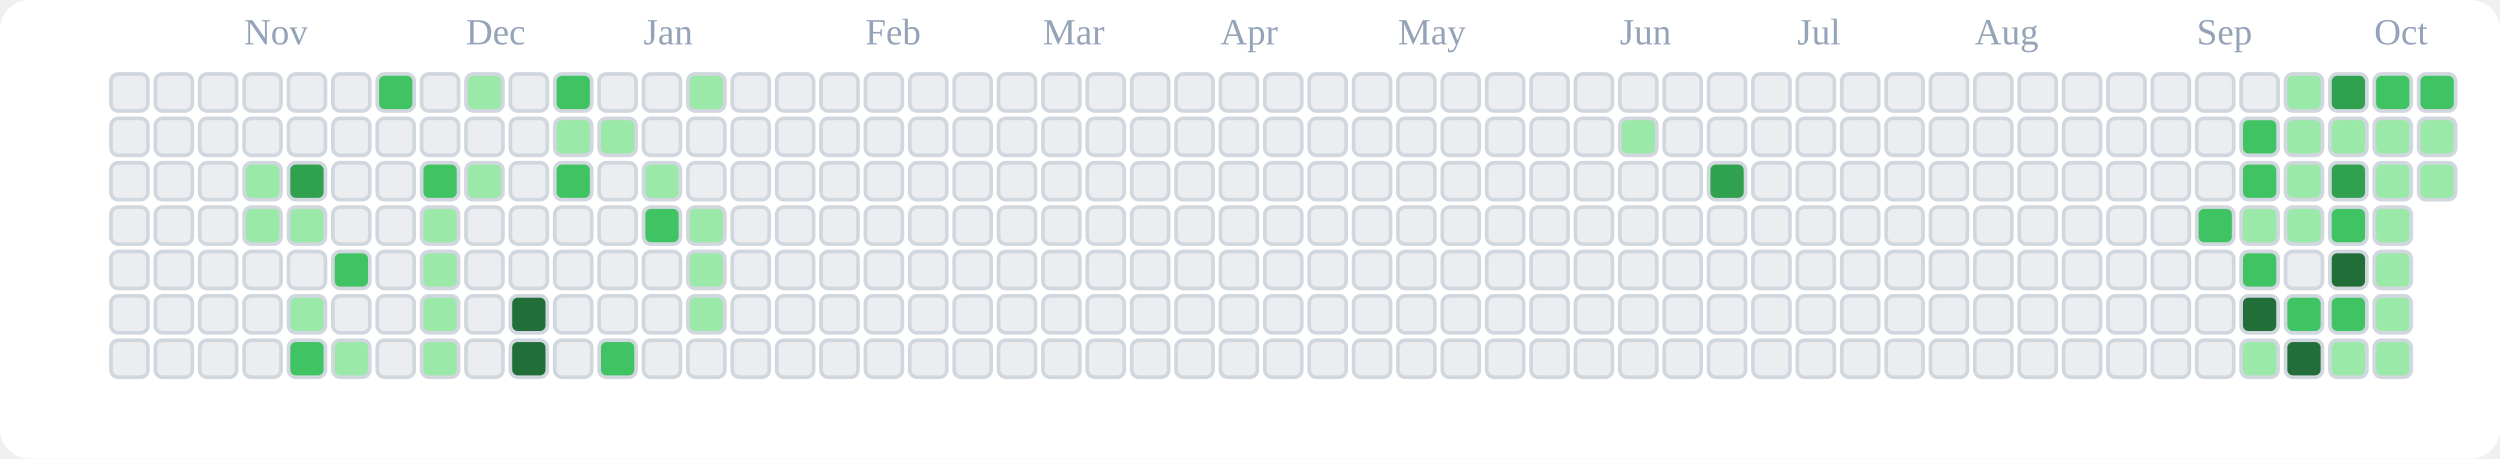
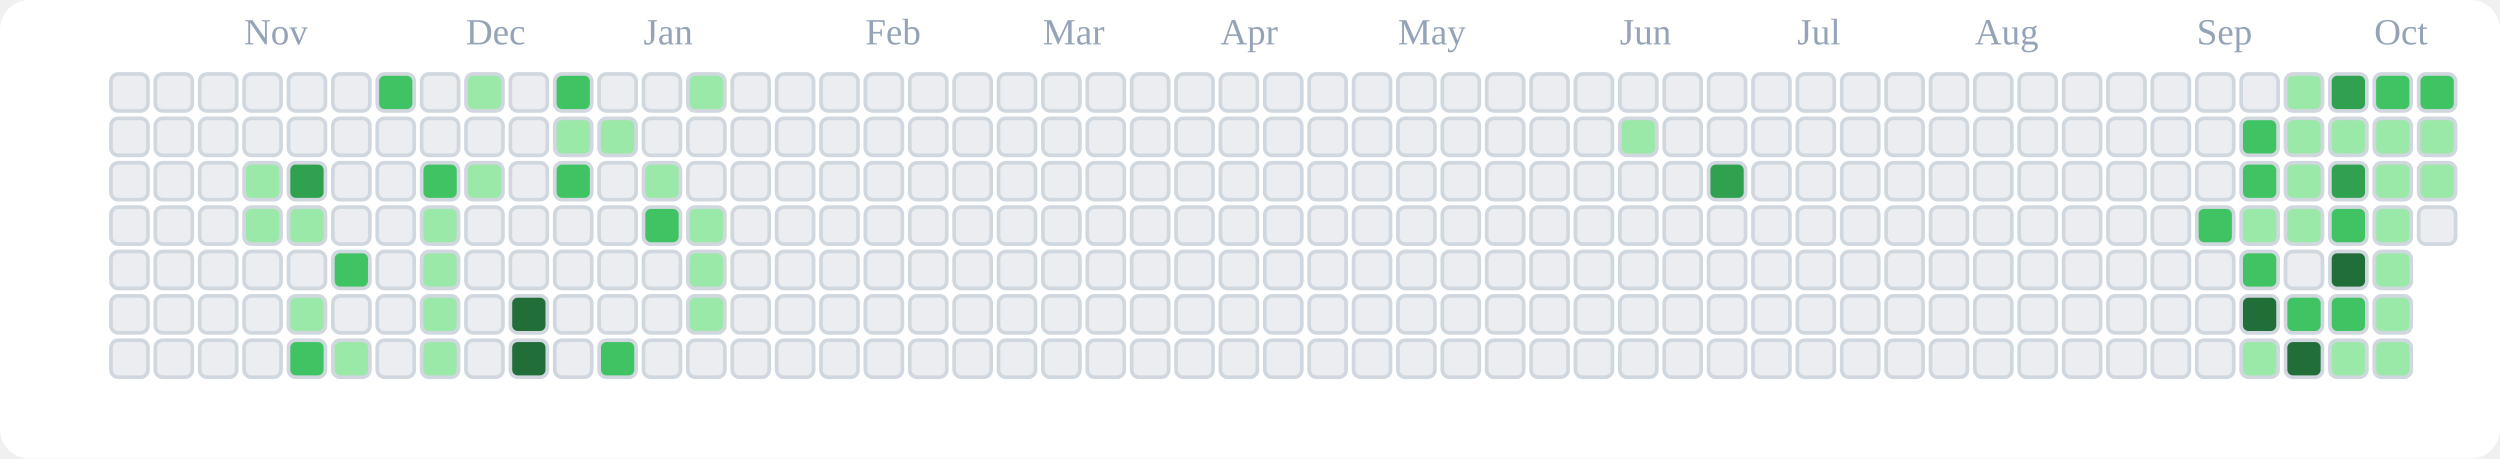
<svg xmlns="http://www.w3.org/2000/svg" viewBox="0 0 676 124" role="img" aria-label="tranhohoangvu Contributions (Light)">
  <rect x="0" y="0" width="676" height="124" fill="#ffffff" rx="8" ry="8" />
  <text x="66" y="12" font-size="10" fill="#94a3b8">Nov</text>
  <text x="126" y="12" font-size="10" fill="#94a3b8">Dec</text>
  <text x="174" y="12" font-size="10" fill="#94a3b8">Jan</text>
  <text x="234" y="12" font-size="10" fill="#94a3b8">Feb</text>
  <text x="282" y="12" font-size="10" fill="#94a3b8">Mar</text>
  <text x="330" y="12" font-size="10" fill="#94a3b8">Apr</text>
  <text x="378" y="12" font-size="10" fill="#94a3b8">May</text>
  <text x="438" y="12" font-size="10" fill="#94a3b8">Jun</text>
  <text x="486" y="12" font-size="10" fill="#94a3b8">Jul</text>
  <text x="534" y="12" font-size="10" fill="#94a3b8">Aug</text>
  <text x="594" y="12" font-size="10" fill="#94a3b8">Sep</text>
  <text x="642" y="12" font-size="10" fill="#94a3b8">Oct</text>
  <rect x="30" y="20" width="10" height="10" rx="2" ry="2" fill="#ebedf0" stroke="#d0d7de" stroke-width="1" />
  <rect x="30" y="32" width="10" height="10" rx="2" ry="2" fill="#ebedf0" stroke="#d0d7de" stroke-width="1" />
  <rect x="30" y="44" width="10" height="10" rx="2" ry="2" fill="#ebedf0" stroke="#d0d7de" stroke-width="1" />
  <rect x="30" y="56" width="10" height="10" rx="2" ry="2" fill="#ebedf0" stroke="#d0d7de" stroke-width="1" />
  <rect x="30" y="68" width="10" height="10" rx="2" ry="2" fill="#ebedf0" stroke="#d0d7de" stroke-width="1" />
  <rect x="30" y="80" width="10" height="10" rx="2" ry="2" fill="#ebedf0" stroke="#d0d7de" stroke-width="1" />
  <rect x="30" y="92" width="10" height="10" rx="2" ry="2" fill="#ebedf0" stroke="#d0d7de" stroke-width="1" />
  <rect x="42" y="20" width="10" height="10" rx="2" ry="2" fill="#ebedf0" stroke="#d0d7de" stroke-width="1" />
  <rect x="42" y="32" width="10" height="10" rx="2" ry="2" fill="#ebedf0" stroke="#d0d7de" stroke-width="1" />
  <rect x="42" y="44" width="10" height="10" rx="2" ry="2" fill="#ebedf0" stroke="#d0d7de" stroke-width="1" />
  <rect x="42" y="56" width="10" height="10" rx="2" ry="2" fill="#ebedf0" stroke="#d0d7de" stroke-width="1" />
  <rect x="42" y="68" width="10" height="10" rx="2" ry="2" fill="#ebedf0" stroke="#d0d7de" stroke-width="1" />
  <rect x="42" y="80" width="10" height="10" rx="2" ry="2" fill="#ebedf0" stroke="#d0d7de" stroke-width="1" />
  <rect x="42" y="92" width="10" height="10" rx="2" ry="2" fill="#ebedf0" stroke="#d0d7de" stroke-width="1" />
  <rect x="54" y="20" width="10" height="10" rx="2" ry="2" fill="#ebedf0" stroke="#d0d7de" stroke-width="1" />
  <rect x="54" y="32" width="10" height="10" rx="2" ry="2" fill="#ebedf0" stroke="#d0d7de" stroke-width="1" />
  <rect x="54" y="44" width="10" height="10" rx="2" ry="2" fill="#ebedf0" stroke="#d0d7de" stroke-width="1" />
  <rect x="54" y="56" width="10" height="10" rx="2" ry="2" fill="#ebedf0" stroke="#d0d7de" stroke-width="1" />
  <rect x="54" y="68" width="10" height="10" rx="2" ry="2" fill="#ebedf0" stroke="#d0d7de" stroke-width="1" />
  <rect x="54" y="80" width="10" height="10" rx="2" ry="2" fill="#ebedf0" stroke="#d0d7de" stroke-width="1" />
  <rect x="54" y="92" width="10" height="10" rx="2" ry="2" fill="#ebedf0" stroke="#d0d7de" stroke-width="1" />
  <rect x="66" y="20" width="10" height="10" rx="2" ry="2" fill="#ebedf0" stroke="#d0d7de" stroke-width="1" />
  <rect x="66" y="32" width="10" height="10" rx="2" ry="2" fill="#ebedf0" stroke="#d0d7de" stroke-width="1" />
  <rect x="66" y="44" width="10" height="10" rx="2" ry="2" fill="#9be9a8" stroke="#d0d7de" stroke-width="1" />
  <rect x="66" y="56" width="10" height="10" rx="2" ry="2" fill="#9be9a8" stroke="#d0d7de" stroke-width="1" />
  <rect x="66" y="68" width="10" height="10" rx="2" ry="2" fill="#ebedf0" stroke="#d0d7de" stroke-width="1" />
  <rect x="66" y="80" width="10" height="10" rx="2" ry="2" fill="#ebedf0" stroke="#d0d7de" stroke-width="1" />
  <rect x="66" y="92" width="10" height="10" rx="2" ry="2" fill="#ebedf0" stroke="#d0d7de" stroke-width="1" />
  <rect x="78" y="20" width="10" height="10" rx="2" ry="2" fill="#ebedf0" stroke="#d0d7de" stroke-width="1" />
  <rect x="78" y="32" width="10" height="10" rx="2" ry="2" fill="#ebedf0" stroke="#d0d7de" stroke-width="1" />
  <rect x="78" y="44" width="10" height="10" rx="2" ry="2" fill="#30a14e" stroke="#d0d7de" stroke-width="1" />
  <rect x="78" y="56" width="10" height="10" rx="2" ry="2" fill="#9be9a8" stroke="#d0d7de" stroke-width="1" />
  <rect x="78" y="68" width="10" height="10" rx="2" ry="2" fill="#ebedf0" stroke="#d0d7de" stroke-width="1" />
  <rect x="78" y="80" width="10" height="10" rx="2" ry="2" fill="#9be9a8" stroke="#d0d7de" stroke-width="1" />
  <rect x="78" y="92" width="10" height="10" rx="2" ry="2" fill="#40c463" stroke="#d0d7de" stroke-width="1" />
  <rect x="90" y="20" width="10" height="10" rx="2" ry="2" fill="#ebedf0" stroke="#d0d7de" stroke-width="1" />
  <rect x="90" y="32" width="10" height="10" rx="2" ry="2" fill="#ebedf0" stroke="#d0d7de" stroke-width="1" />
  <rect x="90" y="44" width="10" height="10" rx="2" ry="2" fill="#ebedf0" stroke="#d0d7de" stroke-width="1" />
  <rect x="90" y="56" width="10" height="10" rx="2" ry="2" fill="#ebedf0" stroke="#d0d7de" stroke-width="1" />
  <rect x="90" y="68" width="10" height="10" rx="2" ry="2" fill="#40c463" stroke="#d0d7de" stroke-width="1" />
  <rect x="90" y="80" width="10" height="10" rx="2" ry="2" fill="#ebedf0" stroke="#d0d7de" stroke-width="1" />
  <rect x="90" y="92" width="10" height="10" rx="2" ry="2" fill="#9be9a8" stroke="#d0d7de" stroke-width="1" />
  <rect x="102" y="20" width="10" height="10" rx="2" ry="2" fill="#40c463" stroke="#d0d7de" stroke-width="1" />
  <rect x="102" y="32" width="10" height="10" rx="2" ry="2" fill="#ebedf0" stroke="#d0d7de" stroke-width="1" />
  <rect x="102" y="44" width="10" height="10" rx="2" ry="2" fill="#ebedf0" stroke="#d0d7de" stroke-width="1" />
  <rect x="102" y="56" width="10" height="10" rx="2" ry="2" fill="#ebedf0" stroke="#d0d7de" stroke-width="1" />
  <rect x="102" y="68" width="10" height="10" rx="2" ry="2" fill="#ebedf0" stroke="#d0d7de" stroke-width="1" />
  <rect x="102" y="80" width="10" height="10" rx="2" ry="2" fill="#ebedf0" stroke="#d0d7de" stroke-width="1" />
  <rect x="102" y="92" width="10" height="10" rx="2" ry="2" fill="#ebedf0" stroke="#d0d7de" stroke-width="1" />
  <rect x="114" y="20" width="10" height="10" rx="2" ry="2" fill="#ebedf0" stroke="#d0d7de" stroke-width="1" />
  <rect x="114" y="32" width="10" height="10" rx="2" ry="2" fill="#ebedf0" stroke="#d0d7de" stroke-width="1" />
  <rect x="114" y="44" width="10" height="10" rx="2" ry="2" fill="#40c463" stroke="#d0d7de" stroke-width="1" />
  <rect x="114" y="56" width="10" height="10" rx="2" ry="2" fill="#9be9a8" stroke="#d0d7de" stroke-width="1" />
  <rect x="114" y="68" width="10" height="10" rx="2" ry="2" fill="#9be9a8" stroke="#d0d7de" stroke-width="1" />
  <rect x="114" y="80" width="10" height="10" rx="2" ry="2" fill="#9be9a8" stroke="#d0d7de" stroke-width="1" />
  <rect x="114" y="92" width="10" height="10" rx="2" ry="2" fill="#9be9a8" stroke="#d0d7de" stroke-width="1" />
  <rect x="126" y="20" width="10" height="10" rx="2" ry="2" fill="#9be9a8" stroke="#d0d7de" stroke-width="1" />
  <rect x="126" y="32" width="10" height="10" rx="2" ry="2" fill="#ebedf0" stroke="#d0d7de" stroke-width="1" />
  <rect x="126" y="44" width="10" height="10" rx="2" ry="2" fill="#9be9a8" stroke="#d0d7de" stroke-width="1" />
  <rect x="126" y="56" width="10" height="10" rx="2" ry="2" fill="#ebedf0" stroke="#d0d7de" stroke-width="1" />
  <rect x="126" y="68" width="10" height="10" rx="2" ry="2" fill="#ebedf0" stroke="#d0d7de" stroke-width="1" />
  <rect x="126" y="80" width="10" height="10" rx="2" ry="2" fill="#ebedf0" stroke="#d0d7de" stroke-width="1" />
  <rect x="126" y="92" width="10" height="10" rx="2" ry="2" fill="#ebedf0" stroke="#d0d7de" stroke-width="1" />
  <rect x="138" y="20" width="10" height="10" rx="2" ry="2" fill="#ebedf0" stroke="#d0d7de" stroke-width="1" />
  <rect x="138" y="32" width="10" height="10" rx="2" ry="2" fill="#ebedf0" stroke="#d0d7de" stroke-width="1" />
  <rect x="138" y="44" width="10" height="10" rx="2" ry="2" fill="#ebedf0" stroke="#d0d7de" stroke-width="1" />
  <rect x="138" y="56" width="10" height="10" rx="2" ry="2" fill="#ebedf0" stroke="#d0d7de" stroke-width="1" />
  <rect x="138" y="68" width="10" height="10" rx="2" ry="2" fill="#ebedf0" stroke="#d0d7de" stroke-width="1" />
  <rect x="138" y="80" width="10" height="10" rx="2" ry="2" fill="#216e39" stroke="#d0d7de" stroke-width="1" />
  <rect x="138" y="92" width="10" height="10" rx="2" ry="2" fill="#216e39" stroke="#d0d7de" stroke-width="1" />
  <rect x="150" y="20" width="10" height="10" rx="2" ry="2" fill="#40c463" stroke="#d0d7de" stroke-width="1" />
  <rect x="150" y="32" width="10" height="10" rx="2" ry="2" fill="#9be9a8" stroke="#d0d7de" stroke-width="1" />
  <rect x="150" y="44" width="10" height="10" rx="2" ry="2" fill="#40c463" stroke="#d0d7de" stroke-width="1" />
  <rect x="150" y="56" width="10" height="10" rx="2" ry="2" fill="#ebedf0" stroke="#d0d7de" stroke-width="1" />
  <rect x="150" y="68" width="10" height="10" rx="2" ry="2" fill="#ebedf0" stroke="#d0d7de" stroke-width="1" />
  <rect x="150" y="80" width="10" height="10" rx="2" ry="2" fill="#ebedf0" stroke="#d0d7de" stroke-width="1" />
  <rect x="150" y="92" width="10" height="10" rx="2" ry="2" fill="#ebedf0" stroke="#d0d7de" stroke-width="1" />
  <rect x="162" y="20" width="10" height="10" rx="2" ry="2" fill="#ebedf0" stroke="#d0d7de" stroke-width="1" />
  <rect x="162" y="32" width="10" height="10" rx="2" ry="2" fill="#9be9a8" stroke="#d0d7de" stroke-width="1" />
  <rect x="162" y="44" width="10" height="10" rx="2" ry="2" fill="#ebedf0" stroke="#d0d7de" stroke-width="1" />
  <rect x="162" y="56" width="10" height="10" rx="2" ry="2" fill="#ebedf0" stroke="#d0d7de" stroke-width="1" />
  <rect x="162" y="68" width="10" height="10" rx="2" ry="2" fill="#ebedf0" stroke="#d0d7de" stroke-width="1" />
  <rect x="162" y="80" width="10" height="10" rx="2" ry="2" fill="#ebedf0" stroke="#d0d7de" stroke-width="1" />
  <rect x="162" y="92" width="10" height="10" rx="2" ry="2" fill="#40c463" stroke="#d0d7de" stroke-width="1" />
  <rect x="174" y="20" width="10" height="10" rx="2" ry="2" fill="#ebedf0" stroke="#d0d7de" stroke-width="1" />
  <rect x="174" y="32" width="10" height="10" rx="2" ry="2" fill="#ebedf0" stroke="#d0d7de" stroke-width="1" />
  <rect x="174" y="44" width="10" height="10" rx="2" ry="2" fill="#9be9a8" stroke="#d0d7de" stroke-width="1" />
  <rect x="174" y="56" width="10" height="10" rx="2" ry="2" fill="#40c463" stroke="#d0d7de" stroke-width="1" />
  <rect x="174" y="68" width="10" height="10" rx="2" ry="2" fill="#ebedf0" stroke="#d0d7de" stroke-width="1" />
  <rect x="174" y="80" width="10" height="10" rx="2" ry="2" fill="#ebedf0" stroke="#d0d7de" stroke-width="1" />
  <rect x="174" y="92" width="10" height="10" rx="2" ry="2" fill="#ebedf0" stroke="#d0d7de" stroke-width="1" />
  <rect x="186" y="20" width="10" height="10" rx="2" ry="2" fill="#9be9a8" stroke="#d0d7de" stroke-width="1" />
  <rect x="186" y="32" width="10" height="10" rx="2" ry="2" fill="#ebedf0" stroke="#d0d7de" stroke-width="1" />
  <rect x="186" y="44" width="10" height="10" rx="2" ry="2" fill="#ebedf0" stroke="#d0d7de" stroke-width="1" />
  <rect x="186" y="56" width="10" height="10" rx="2" ry="2" fill="#9be9a8" stroke="#d0d7de" stroke-width="1" />
  <rect x="186" y="68" width="10" height="10" rx="2" ry="2" fill="#9be9a8" stroke="#d0d7de" stroke-width="1" />
  <rect x="186" y="80" width="10" height="10" rx="2" ry="2" fill="#9be9a8" stroke="#d0d7de" stroke-width="1" />
  <rect x="186" y="92" width="10" height="10" rx="2" ry="2" fill="#ebedf0" stroke="#d0d7de" stroke-width="1" />
  <rect x="198" y="20" width="10" height="10" rx="2" ry="2" fill="#ebedf0" stroke="#d0d7de" stroke-width="1" />
  <rect x="198" y="32" width="10" height="10" rx="2" ry="2" fill="#ebedf0" stroke="#d0d7de" stroke-width="1" />
  <rect x="198" y="44" width="10" height="10" rx="2" ry="2" fill="#ebedf0" stroke="#d0d7de" stroke-width="1" />
  <rect x="198" y="56" width="10" height="10" rx="2" ry="2" fill="#ebedf0" stroke="#d0d7de" stroke-width="1" />
  <rect x="198" y="68" width="10" height="10" rx="2" ry="2" fill="#ebedf0" stroke="#d0d7de" stroke-width="1" />
  <rect x="198" y="80" width="10" height="10" rx="2" ry="2" fill="#ebedf0" stroke="#d0d7de" stroke-width="1" />
  <rect x="198" y="92" width="10" height="10" rx="2" ry="2" fill="#ebedf0" stroke="#d0d7de" stroke-width="1" />
  <rect x="210" y="20" width="10" height="10" rx="2" ry="2" fill="#ebedf0" stroke="#d0d7de" stroke-width="1" />
  <rect x="210" y="32" width="10" height="10" rx="2" ry="2" fill="#ebedf0" stroke="#d0d7de" stroke-width="1" />
  <rect x="210" y="44" width="10" height="10" rx="2" ry="2" fill="#ebedf0" stroke="#d0d7de" stroke-width="1" />
  <rect x="210" y="56" width="10" height="10" rx="2" ry="2" fill="#ebedf0" stroke="#d0d7de" stroke-width="1" />
  <rect x="210" y="68" width="10" height="10" rx="2" ry="2" fill="#ebedf0" stroke="#d0d7de" stroke-width="1" />
  <rect x="210" y="80" width="10" height="10" rx="2" ry="2" fill="#ebedf0" stroke="#d0d7de" stroke-width="1" />
  <rect x="210" y="92" width="10" height="10" rx="2" ry="2" fill="#ebedf0" stroke="#d0d7de" stroke-width="1" />
  <rect x="222" y="20" width="10" height="10" rx="2" ry="2" fill="#ebedf0" stroke="#d0d7de" stroke-width="1" />
  <rect x="222" y="32" width="10" height="10" rx="2" ry="2" fill="#ebedf0" stroke="#d0d7de" stroke-width="1" />
  <rect x="222" y="44" width="10" height="10" rx="2" ry="2" fill="#ebedf0" stroke="#d0d7de" stroke-width="1" />
  <rect x="222" y="56" width="10" height="10" rx="2" ry="2" fill="#ebedf0" stroke="#d0d7de" stroke-width="1" />
  <rect x="222" y="68" width="10" height="10" rx="2" ry="2" fill="#ebedf0" stroke="#d0d7de" stroke-width="1" />
  <rect x="222" y="80" width="10" height="10" rx="2" ry="2" fill="#ebedf0" stroke="#d0d7de" stroke-width="1" />
  <rect x="222" y="92" width="10" height="10" rx="2" ry="2" fill="#ebedf0" stroke="#d0d7de" stroke-width="1" />
  <rect x="234" y="20" width="10" height="10" rx="2" ry="2" fill="#ebedf0" stroke="#d0d7de" stroke-width="1" />
  <rect x="234" y="32" width="10" height="10" rx="2" ry="2" fill="#ebedf0" stroke="#d0d7de" stroke-width="1" />
  <rect x="234" y="44" width="10" height="10" rx="2" ry="2" fill="#ebedf0" stroke="#d0d7de" stroke-width="1" />
  <rect x="234" y="56" width="10" height="10" rx="2" ry="2" fill="#ebedf0" stroke="#d0d7de" stroke-width="1" />
  <rect x="234" y="68" width="10" height="10" rx="2" ry="2" fill="#ebedf0" stroke="#d0d7de" stroke-width="1" />
  <rect x="234" y="80" width="10" height="10" rx="2" ry="2" fill="#ebedf0" stroke="#d0d7de" stroke-width="1" />
  <rect x="234" y="92" width="10" height="10" rx="2" ry="2" fill="#ebedf0" stroke="#d0d7de" stroke-width="1" />
  <rect x="246" y="20" width="10" height="10" rx="2" ry="2" fill="#ebedf0" stroke="#d0d7de" stroke-width="1" />
  <rect x="246" y="32" width="10" height="10" rx="2" ry="2" fill="#ebedf0" stroke="#d0d7de" stroke-width="1" />
  <rect x="246" y="44" width="10" height="10" rx="2" ry="2" fill="#ebedf0" stroke="#d0d7de" stroke-width="1" />
  <rect x="246" y="56" width="10" height="10" rx="2" ry="2" fill="#ebedf0" stroke="#d0d7de" stroke-width="1" />
  <rect x="246" y="68" width="10" height="10" rx="2" ry="2" fill="#ebedf0" stroke="#d0d7de" stroke-width="1" />
  <rect x="246" y="80" width="10" height="10" rx="2" ry="2" fill="#ebedf0" stroke="#d0d7de" stroke-width="1" />
  <rect x="246" y="92" width="10" height="10" rx="2" ry="2" fill="#ebedf0" stroke="#d0d7de" stroke-width="1" />
  <rect x="258" y="20" width="10" height="10" rx="2" ry="2" fill="#ebedf0" stroke="#d0d7de" stroke-width="1" />
  <rect x="258" y="32" width="10" height="10" rx="2" ry="2" fill="#ebedf0" stroke="#d0d7de" stroke-width="1" />
  <rect x="258" y="44" width="10" height="10" rx="2" ry="2" fill="#ebedf0" stroke="#d0d7de" stroke-width="1" />
  <rect x="258" y="56" width="10" height="10" rx="2" ry="2" fill="#ebedf0" stroke="#d0d7de" stroke-width="1" />
  <rect x="258" y="68" width="10" height="10" rx="2" ry="2" fill="#ebedf0" stroke="#d0d7de" stroke-width="1" />
  <rect x="258" y="80" width="10" height="10" rx="2" ry="2" fill="#ebedf0" stroke="#d0d7de" stroke-width="1" />
  <rect x="258" y="92" width="10" height="10" rx="2" ry="2" fill="#ebedf0" stroke="#d0d7de" stroke-width="1" />
  <rect x="270" y="20" width="10" height="10" rx="2" ry="2" fill="#ebedf0" stroke="#d0d7de" stroke-width="1" />
  <rect x="270" y="32" width="10" height="10" rx="2" ry="2" fill="#ebedf0" stroke="#d0d7de" stroke-width="1" />
  <rect x="270" y="44" width="10" height="10" rx="2" ry="2" fill="#ebedf0" stroke="#d0d7de" stroke-width="1" />
  <rect x="270" y="56" width="10" height="10" rx="2" ry="2" fill="#ebedf0" stroke="#d0d7de" stroke-width="1" />
  <rect x="270" y="68" width="10" height="10" rx="2" ry="2" fill="#ebedf0" stroke="#d0d7de" stroke-width="1" />
  <rect x="270" y="80" width="10" height="10" rx="2" ry="2" fill="#ebedf0" stroke="#d0d7de" stroke-width="1" />
  <rect x="270" y="92" width="10" height="10" rx="2" ry="2" fill="#ebedf0" stroke="#d0d7de" stroke-width="1" />
  <rect x="282" y="20" width="10" height="10" rx="2" ry="2" fill="#ebedf0" stroke="#d0d7de" stroke-width="1" />
  <rect x="282" y="32" width="10" height="10" rx="2" ry="2" fill="#ebedf0" stroke="#d0d7de" stroke-width="1" />
  <rect x="282" y="44" width="10" height="10" rx="2" ry="2" fill="#ebedf0" stroke="#d0d7de" stroke-width="1" />
  <rect x="282" y="56" width="10" height="10" rx="2" ry="2" fill="#ebedf0" stroke="#d0d7de" stroke-width="1" />
  <rect x="282" y="68" width="10" height="10" rx="2" ry="2" fill="#ebedf0" stroke="#d0d7de" stroke-width="1" />
  <rect x="282" y="80" width="10" height="10" rx="2" ry="2" fill="#ebedf0" stroke="#d0d7de" stroke-width="1" />
  <rect x="282" y="92" width="10" height="10" rx="2" ry="2" fill="#ebedf0" stroke="#d0d7de" stroke-width="1" />
  <rect x="294" y="20" width="10" height="10" rx="2" ry="2" fill="#ebedf0" stroke="#d0d7de" stroke-width="1" />
  <rect x="294" y="32" width="10" height="10" rx="2" ry="2" fill="#ebedf0" stroke="#d0d7de" stroke-width="1" />
  <rect x="294" y="44" width="10" height="10" rx="2" ry="2" fill="#ebedf0" stroke="#d0d7de" stroke-width="1" />
  <rect x="294" y="56" width="10" height="10" rx="2" ry="2" fill="#ebedf0" stroke="#d0d7de" stroke-width="1" />
  <rect x="294" y="68" width="10" height="10" rx="2" ry="2" fill="#ebedf0" stroke="#d0d7de" stroke-width="1" />
  <rect x="294" y="80" width="10" height="10" rx="2" ry="2" fill="#ebedf0" stroke="#d0d7de" stroke-width="1" />
  <rect x="294" y="92" width="10" height="10" rx="2" ry="2" fill="#ebedf0" stroke="#d0d7de" stroke-width="1" />
  <rect x="306" y="20" width="10" height="10" rx="2" ry="2" fill="#ebedf0" stroke="#d0d7de" stroke-width="1" />
  <rect x="306" y="32" width="10" height="10" rx="2" ry="2" fill="#ebedf0" stroke="#d0d7de" stroke-width="1" />
  <rect x="306" y="44" width="10" height="10" rx="2" ry="2" fill="#ebedf0" stroke="#d0d7de" stroke-width="1" />
  <rect x="306" y="56" width="10" height="10" rx="2" ry="2" fill="#ebedf0" stroke="#d0d7de" stroke-width="1" />
  <rect x="306" y="68" width="10" height="10" rx="2" ry="2" fill="#ebedf0" stroke="#d0d7de" stroke-width="1" />
  <rect x="306" y="80" width="10" height="10" rx="2" ry="2" fill="#ebedf0" stroke="#d0d7de" stroke-width="1" />
  <rect x="306" y="92" width="10" height="10" rx="2" ry="2" fill="#ebedf0" stroke="#d0d7de" stroke-width="1" />
  <rect x="318" y="20" width="10" height="10" rx="2" ry="2" fill="#ebedf0" stroke="#d0d7de" stroke-width="1" />
  <rect x="318" y="32" width="10" height="10" rx="2" ry="2" fill="#ebedf0" stroke="#d0d7de" stroke-width="1" />
  <rect x="318" y="44" width="10" height="10" rx="2" ry="2" fill="#ebedf0" stroke="#d0d7de" stroke-width="1" />
  <rect x="318" y="56" width="10" height="10" rx="2" ry="2" fill="#ebedf0" stroke="#d0d7de" stroke-width="1" />
  <rect x="318" y="68" width="10" height="10" rx="2" ry="2" fill="#ebedf0" stroke="#d0d7de" stroke-width="1" />
  <rect x="318" y="80" width="10" height="10" rx="2" ry="2" fill="#ebedf0" stroke="#d0d7de" stroke-width="1" />
  <rect x="318" y="92" width="10" height="10" rx="2" ry="2" fill="#ebedf0" stroke="#d0d7de" stroke-width="1" />
  <rect x="330" y="20" width="10" height="10" rx="2" ry="2" fill="#ebedf0" stroke="#d0d7de" stroke-width="1" />
  <rect x="330" y="32" width="10" height="10" rx="2" ry="2" fill="#ebedf0" stroke="#d0d7de" stroke-width="1" />
  <rect x="330" y="44" width="10" height="10" rx="2" ry="2" fill="#ebedf0" stroke="#d0d7de" stroke-width="1" />
  <rect x="330" y="56" width="10" height="10" rx="2" ry="2" fill="#ebedf0" stroke="#d0d7de" stroke-width="1" />
  <rect x="330" y="68" width="10" height="10" rx="2" ry="2" fill="#ebedf0" stroke="#d0d7de" stroke-width="1" />
  <rect x="330" y="80" width="10" height="10" rx="2" ry="2" fill="#ebedf0" stroke="#d0d7de" stroke-width="1" />
  <rect x="330" y="92" width="10" height="10" rx="2" ry="2" fill="#ebedf0" stroke="#d0d7de" stroke-width="1" />
  <rect x="342" y="20" width="10" height="10" rx="2" ry="2" fill="#ebedf0" stroke="#d0d7de" stroke-width="1" />
  <rect x="342" y="32" width="10" height="10" rx="2" ry="2" fill="#ebedf0" stroke="#d0d7de" stroke-width="1" />
  <rect x="342" y="44" width="10" height="10" rx="2" ry="2" fill="#ebedf0" stroke="#d0d7de" stroke-width="1" />
  <rect x="342" y="56" width="10" height="10" rx="2" ry="2" fill="#ebedf0" stroke="#d0d7de" stroke-width="1" />
  <rect x="342" y="68" width="10" height="10" rx="2" ry="2" fill="#ebedf0" stroke="#d0d7de" stroke-width="1" />
  <rect x="342" y="80" width="10" height="10" rx="2" ry="2" fill="#ebedf0" stroke="#d0d7de" stroke-width="1" />
  <rect x="342" y="92" width="10" height="10" rx="2" ry="2" fill="#ebedf0" stroke="#d0d7de" stroke-width="1" />
  <rect x="354" y="20" width="10" height="10" rx="2" ry="2" fill="#ebedf0" stroke="#d0d7de" stroke-width="1" />
  <rect x="354" y="32" width="10" height="10" rx="2" ry="2" fill="#ebedf0" stroke="#d0d7de" stroke-width="1" />
  <rect x="354" y="44" width="10" height="10" rx="2" ry="2" fill="#ebedf0" stroke="#d0d7de" stroke-width="1" />
  <rect x="354" y="56" width="10" height="10" rx="2" ry="2" fill="#ebedf0" stroke="#d0d7de" stroke-width="1" />
  <rect x="354" y="68" width="10" height="10" rx="2" ry="2" fill="#ebedf0" stroke="#d0d7de" stroke-width="1" />
  <rect x="354" y="80" width="10" height="10" rx="2" ry="2" fill="#ebedf0" stroke="#d0d7de" stroke-width="1" />
  <rect x="354" y="92" width="10" height="10" rx="2" ry="2" fill="#ebedf0" stroke="#d0d7de" stroke-width="1" />
  <rect x="366" y="20" width="10" height="10" rx="2" ry="2" fill="#ebedf0" stroke="#d0d7de" stroke-width="1" />
  <rect x="366" y="32" width="10" height="10" rx="2" ry="2" fill="#ebedf0" stroke="#d0d7de" stroke-width="1" />
  <rect x="366" y="44" width="10" height="10" rx="2" ry="2" fill="#ebedf0" stroke="#d0d7de" stroke-width="1" />
  <rect x="366" y="56" width="10" height="10" rx="2" ry="2" fill="#ebedf0" stroke="#d0d7de" stroke-width="1" />
  <rect x="366" y="68" width="10" height="10" rx="2" ry="2" fill="#ebedf0" stroke="#d0d7de" stroke-width="1" />
  <rect x="366" y="80" width="10" height="10" rx="2" ry="2" fill="#ebedf0" stroke="#d0d7de" stroke-width="1" />
  <rect x="366" y="92" width="10" height="10" rx="2" ry="2" fill="#ebedf0" stroke="#d0d7de" stroke-width="1" />
  <rect x="378" y="20" width="10" height="10" rx="2" ry="2" fill="#ebedf0" stroke="#d0d7de" stroke-width="1" />
  <rect x="378" y="32" width="10" height="10" rx="2" ry="2" fill="#ebedf0" stroke="#d0d7de" stroke-width="1" />
  <rect x="378" y="44" width="10" height="10" rx="2" ry="2" fill="#ebedf0" stroke="#d0d7de" stroke-width="1" />
  <rect x="378" y="56" width="10" height="10" rx="2" ry="2" fill="#ebedf0" stroke="#d0d7de" stroke-width="1" />
  <rect x="378" y="68" width="10" height="10" rx="2" ry="2" fill="#ebedf0" stroke="#d0d7de" stroke-width="1" />
  <rect x="378" y="80" width="10" height="10" rx="2" ry="2" fill="#ebedf0" stroke="#d0d7de" stroke-width="1" />
  <rect x="378" y="92" width="10" height="10" rx="2" ry="2" fill="#ebedf0" stroke="#d0d7de" stroke-width="1" />
  <rect x="390" y="20" width="10" height="10" rx="2" ry="2" fill="#ebedf0" stroke="#d0d7de" stroke-width="1" />
  <rect x="390" y="32" width="10" height="10" rx="2" ry="2" fill="#ebedf0" stroke="#d0d7de" stroke-width="1" />
  <rect x="390" y="44" width="10" height="10" rx="2" ry="2" fill="#ebedf0" stroke="#d0d7de" stroke-width="1" />
  <rect x="390" y="56" width="10" height="10" rx="2" ry="2" fill="#ebedf0" stroke="#d0d7de" stroke-width="1" />
  <rect x="390" y="68" width="10" height="10" rx="2" ry="2" fill="#ebedf0" stroke="#d0d7de" stroke-width="1" />
  <rect x="390" y="80" width="10" height="10" rx="2" ry="2" fill="#ebedf0" stroke="#d0d7de" stroke-width="1" />
  <rect x="390" y="92" width="10" height="10" rx="2" ry="2" fill="#ebedf0" stroke="#d0d7de" stroke-width="1" />
  <rect x="402" y="20" width="10" height="10" rx="2" ry="2" fill="#ebedf0" stroke="#d0d7de" stroke-width="1" />
  <rect x="402" y="32" width="10" height="10" rx="2" ry="2" fill="#ebedf0" stroke="#d0d7de" stroke-width="1" />
  <rect x="402" y="44" width="10" height="10" rx="2" ry="2" fill="#ebedf0" stroke="#d0d7de" stroke-width="1" />
  <rect x="402" y="56" width="10" height="10" rx="2" ry="2" fill="#ebedf0" stroke="#d0d7de" stroke-width="1" />
  <rect x="402" y="68" width="10" height="10" rx="2" ry="2" fill="#ebedf0" stroke="#d0d7de" stroke-width="1" />
  <rect x="402" y="80" width="10" height="10" rx="2" ry="2" fill="#ebedf0" stroke="#d0d7de" stroke-width="1" />
  <rect x="402" y="92" width="10" height="10" rx="2" ry="2" fill="#ebedf0" stroke="#d0d7de" stroke-width="1" />
  <rect x="414" y="20" width="10" height="10" rx="2" ry="2" fill="#ebedf0" stroke="#d0d7de" stroke-width="1" />
  <rect x="414" y="32" width="10" height="10" rx="2" ry="2" fill="#ebedf0" stroke="#d0d7de" stroke-width="1" />
  <rect x="414" y="44" width="10" height="10" rx="2" ry="2" fill="#ebedf0" stroke="#d0d7de" stroke-width="1" />
  <rect x="414" y="56" width="10" height="10" rx="2" ry="2" fill="#ebedf0" stroke="#d0d7de" stroke-width="1" />
  <rect x="414" y="68" width="10" height="10" rx="2" ry="2" fill="#ebedf0" stroke="#d0d7de" stroke-width="1" />
  <rect x="414" y="80" width="10" height="10" rx="2" ry="2" fill="#ebedf0" stroke="#d0d7de" stroke-width="1" />
  <rect x="414" y="92" width="10" height="10" rx="2" ry="2" fill="#ebedf0" stroke="#d0d7de" stroke-width="1" />
  <rect x="426" y="20" width="10" height="10" rx="2" ry="2" fill="#ebedf0" stroke="#d0d7de" stroke-width="1" />
  <rect x="426" y="32" width="10" height="10" rx="2" ry="2" fill="#ebedf0" stroke="#d0d7de" stroke-width="1" />
  <rect x="426" y="44" width="10" height="10" rx="2" ry="2" fill="#ebedf0" stroke="#d0d7de" stroke-width="1" />
  <rect x="426" y="56" width="10" height="10" rx="2" ry="2" fill="#ebedf0" stroke="#d0d7de" stroke-width="1" />
  <rect x="426" y="68" width="10" height="10" rx="2" ry="2" fill="#ebedf0" stroke="#d0d7de" stroke-width="1" />
  <rect x="426" y="80" width="10" height="10" rx="2" ry="2" fill="#ebedf0" stroke="#d0d7de" stroke-width="1" />
  <rect x="426" y="92" width="10" height="10" rx="2" ry="2" fill="#ebedf0" stroke="#d0d7de" stroke-width="1" />
  <rect x="438" y="20" width="10" height="10" rx="2" ry="2" fill="#ebedf0" stroke="#d0d7de" stroke-width="1" />
  <rect x="438" y="32" width="10" height="10" rx="2" ry="2" fill="#9be9a8" stroke="#d0d7de" stroke-width="1" />
  <rect x="438" y="44" width="10" height="10" rx="2" ry="2" fill="#ebedf0" stroke="#d0d7de" stroke-width="1" />
  <rect x="438" y="56" width="10" height="10" rx="2" ry="2" fill="#ebedf0" stroke="#d0d7de" stroke-width="1" />
  <rect x="438" y="68" width="10" height="10" rx="2" ry="2" fill="#ebedf0" stroke="#d0d7de" stroke-width="1" />
  <rect x="438" y="80" width="10" height="10" rx="2" ry="2" fill="#ebedf0" stroke="#d0d7de" stroke-width="1" />
  <rect x="438" y="92" width="10" height="10" rx="2" ry="2" fill="#ebedf0" stroke="#d0d7de" stroke-width="1" />
  <rect x="450" y="20" width="10" height="10" rx="2" ry="2" fill="#ebedf0" stroke="#d0d7de" stroke-width="1" />
  <rect x="450" y="32" width="10" height="10" rx="2" ry="2" fill="#ebedf0" stroke="#d0d7de" stroke-width="1" />
  <rect x="450" y="44" width="10" height="10" rx="2" ry="2" fill="#ebedf0" stroke="#d0d7de" stroke-width="1" />
  <rect x="450" y="56" width="10" height="10" rx="2" ry="2" fill="#ebedf0" stroke="#d0d7de" stroke-width="1" />
  <rect x="450" y="68" width="10" height="10" rx="2" ry="2" fill="#ebedf0" stroke="#d0d7de" stroke-width="1" />
  <rect x="450" y="80" width="10" height="10" rx="2" ry="2" fill="#ebedf0" stroke="#d0d7de" stroke-width="1" />
  <rect x="450" y="92" width="10" height="10" rx="2" ry="2" fill="#ebedf0" stroke="#d0d7de" stroke-width="1" />
  <rect x="462" y="20" width="10" height="10" rx="2" ry="2" fill="#ebedf0" stroke="#d0d7de" stroke-width="1" />
  <rect x="462" y="32" width="10" height="10" rx="2" ry="2" fill="#ebedf0" stroke="#d0d7de" stroke-width="1" />
  <rect x="462" y="44" width="10" height="10" rx="2" ry="2" fill="#30a14e" stroke="#d0d7de" stroke-width="1" />
  <rect x="462" y="56" width="10" height="10" rx="2" ry="2" fill="#ebedf0" stroke="#d0d7de" stroke-width="1" />
  <rect x="462" y="68" width="10" height="10" rx="2" ry="2" fill="#ebedf0" stroke="#d0d7de" stroke-width="1" />
  <rect x="462" y="80" width="10" height="10" rx="2" ry="2" fill="#ebedf0" stroke="#d0d7de" stroke-width="1" />
  <rect x="462" y="92" width="10" height="10" rx="2" ry="2" fill="#ebedf0" stroke="#d0d7de" stroke-width="1" />
  <rect x="474" y="20" width="10" height="10" rx="2" ry="2" fill="#ebedf0" stroke="#d0d7de" stroke-width="1" />
  <rect x="474" y="32" width="10" height="10" rx="2" ry="2" fill="#ebedf0" stroke="#d0d7de" stroke-width="1" />
  <rect x="474" y="44" width="10" height="10" rx="2" ry="2" fill="#ebedf0" stroke="#d0d7de" stroke-width="1" />
  <rect x="474" y="56" width="10" height="10" rx="2" ry="2" fill="#ebedf0" stroke="#d0d7de" stroke-width="1" />
  <rect x="474" y="68" width="10" height="10" rx="2" ry="2" fill="#ebedf0" stroke="#d0d7de" stroke-width="1" />
  <rect x="474" y="80" width="10" height="10" rx="2" ry="2" fill="#ebedf0" stroke="#d0d7de" stroke-width="1" />
  <rect x="474" y="92" width="10" height="10" rx="2" ry="2" fill="#ebedf0" stroke="#d0d7de" stroke-width="1" />
  <rect x="486" y="20" width="10" height="10" rx="2" ry="2" fill="#ebedf0" stroke="#d0d7de" stroke-width="1" />
  <rect x="486" y="32" width="10" height="10" rx="2" ry="2" fill="#ebedf0" stroke="#d0d7de" stroke-width="1" />
  <rect x="486" y="44" width="10" height="10" rx="2" ry="2" fill="#ebedf0" stroke="#d0d7de" stroke-width="1" />
  <rect x="486" y="56" width="10" height="10" rx="2" ry="2" fill="#ebedf0" stroke="#d0d7de" stroke-width="1" />
  <rect x="486" y="68" width="10" height="10" rx="2" ry="2" fill="#ebedf0" stroke="#d0d7de" stroke-width="1" />
  <rect x="486" y="80" width="10" height="10" rx="2" ry="2" fill="#ebedf0" stroke="#d0d7de" stroke-width="1" />
  <rect x="486" y="92" width="10" height="10" rx="2" ry="2" fill="#ebedf0" stroke="#d0d7de" stroke-width="1" />
  <rect x="498" y="20" width="10" height="10" rx="2" ry="2" fill="#ebedf0" stroke="#d0d7de" stroke-width="1" />
  <rect x="498" y="32" width="10" height="10" rx="2" ry="2" fill="#ebedf0" stroke="#d0d7de" stroke-width="1" />
  <rect x="498" y="44" width="10" height="10" rx="2" ry="2" fill="#ebedf0" stroke="#d0d7de" stroke-width="1" />
  <rect x="498" y="56" width="10" height="10" rx="2" ry="2" fill="#ebedf0" stroke="#d0d7de" stroke-width="1" />
  <rect x="498" y="68" width="10" height="10" rx="2" ry="2" fill="#ebedf0" stroke="#d0d7de" stroke-width="1" />
  <rect x="498" y="80" width="10" height="10" rx="2" ry="2" fill="#ebedf0" stroke="#d0d7de" stroke-width="1" />
  <rect x="498" y="92" width="10" height="10" rx="2" ry="2" fill="#ebedf0" stroke="#d0d7de" stroke-width="1" />
  <rect x="510" y="20" width="10" height="10" rx="2" ry="2" fill="#ebedf0" stroke="#d0d7de" stroke-width="1" />
  <rect x="510" y="32" width="10" height="10" rx="2" ry="2" fill="#ebedf0" stroke="#d0d7de" stroke-width="1" />
  <rect x="510" y="44" width="10" height="10" rx="2" ry="2" fill="#ebedf0" stroke="#d0d7de" stroke-width="1" />
  <rect x="510" y="56" width="10" height="10" rx="2" ry="2" fill="#ebedf0" stroke="#d0d7de" stroke-width="1" />
  <rect x="510" y="68" width="10" height="10" rx="2" ry="2" fill="#ebedf0" stroke="#d0d7de" stroke-width="1" />
  <rect x="510" y="80" width="10" height="10" rx="2" ry="2" fill="#ebedf0" stroke="#d0d7de" stroke-width="1" />
  <rect x="510" y="92" width="10" height="10" rx="2" ry="2" fill="#ebedf0" stroke="#d0d7de" stroke-width="1" />
  <rect x="522" y="20" width="10" height="10" rx="2" ry="2" fill="#ebedf0" stroke="#d0d7de" stroke-width="1" />
  <rect x="522" y="32" width="10" height="10" rx="2" ry="2" fill="#ebedf0" stroke="#d0d7de" stroke-width="1" />
  <rect x="522" y="44" width="10" height="10" rx="2" ry="2" fill="#ebedf0" stroke="#d0d7de" stroke-width="1" />
  <rect x="522" y="56" width="10" height="10" rx="2" ry="2" fill="#ebedf0" stroke="#d0d7de" stroke-width="1" />
  <rect x="522" y="68" width="10" height="10" rx="2" ry="2" fill="#ebedf0" stroke="#d0d7de" stroke-width="1" />
  <rect x="522" y="80" width="10" height="10" rx="2" ry="2" fill="#ebedf0" stroke="#d0d7de" stroke-width="1" />
  <rect x="522" y="92" width="10" height="10" rx="2" ry="2" fill="#ebedf0" stroke="#d0d7de" stroke-width="1" />
  <rect x="534" y="20" width="10" height="10" rx="2" ry="2" fill="#ebedf0" stroke="#d0d7de" stroke-width="1" />
  <rect x="534" y="32" width="10" height="10" rx="2" ry="2" fill="#ebedf0" stroke="#d0d7de" stroke-width="1" />
  <rect x="534" y="44" width="10" height="10" rx="2" ry="2" fill="#ebedf0" stroke="#d0d7de" stroke-width="1" />
  <rect x="534" y="56" width="10" height="10" rx="2" ry="2" fill="#ebedf0" stroke="#d0d7de" stroke-width="1" />
  <rect x="534" y="68" width="10" height="10" rx="2" ry="2" fill="#ebedf0" stroke="#d0d7de" stroke-width="1" />
  <rect x="534" y="80" width="10" height="10" rx="2" ry="2" fill="#ebedf0" stroke="#d0d7de" stroke-width="1" />
  <rect x="534" y="92" width="10" height="10" rx="2" ry="2" fill="#ebedf0" stroke="#d0d7de" stroke-width="1" />
  <rect x="546" y="20" width="10" height="10" rx="2" ry="2" fill="#ebedf0" stroke="#d0d7de" stroke-width="1" />
  <rect x="546" y="32" width="10" height="10" rx="2" ry="2" fill="#ebedf0" stroke="#d0d7de" stroke-width="1" />
  <rect x="546" y="44" width="10" height="10" rx="2" ry="2" fill="#ebedf0" stroke="#d0d7de" stroke-width="1" />
  <rect x="546" y="56" width="10" height="10" rx="2" ry="2" fill="#ebedf0" stroke="#d0d7de" stroke-width="1" />
  <rect x="546" y="68" width="10" height="10" rx="2" ry="2" fill="#ebedf0" stroke="#d0d7de" stroke-width="1" />
  <rect x="546" y="80" width="10" height="10" rx="2" ry="2" fill="#ebedf0" stroke="#d0d7de" stroke-width="1" />
  <rect x="546" y="92" width="10" height="10" rx="2" ry="2" fill="#ebedf0" stroke="#d0d7de" stroke-width="1" />
  <rect x="558" y="20" width="10" height="10" rx="2" ry="2" fill="#ebedf0" stroke="#d0d7de" stroke-width="1" />
  <rect x="558" y="32" width="10" height="10" rx="2" ry="2" fill="#ebedf0" stroke="#d0d7de" stroke-width="1" />
  <rect x="558" y="44" width="10" height="10" rx="2" ry="2" fill="#ebedf0" stroke="#d0d7de" stroke-width="1" />
  <rect x="558" y="56" width="10" height="10" rx="2" ry="2" fill="#ebedf0" stroke="#d0d7de" stroke-width="1" />
  <rect x="558" y="68" width="10" height="10" rx="2" ry="2" fill="#ebedf0" stroke="#d0d7de" stroke-width="1" />
  <rect x="558" y="80" width="10" height="10" rx="2" ry="2" fill="#ebedf0" stroke="#d0d7de" stroke-width="1" />
  <rect x="558" y="92" width="10" height="10" rx="2" ry="2" fill="#ebedf0" stroke="#d0d7de" stroke-width="1" />
  <rect x="570" y="20" width="10" height="10" rx="2" ry="2" fill="#ebedf0" stroke="#d0d7de" stroke-width="1" />
  <rect x="570" y="32" width="10" height="10" rx="2" ry="2" fill="#ebedf0" stroke="#d0d7de" stroke-width="1" />
  <rect x="570" y="44" width="10" height="10" rx="2" ry="2" fill="#ebedf0" stroke="#d0d7de" stroke-width="1" />
  <rect x="570" y="56" width="10" height="10" rx="2" ry="2" fill="#ebedf0" stroke="#d0d7de" stroke-width="1" />
  <rect x="570" y="68" width="10" height="10" rx="2" ry="2" fill="#ebedf0" stroke="#d0d7de" stroke-width="1" />
  <rect x="570" y="80" width="10" height="10" rx="2" ry="2" fill="#ebedf0" stroke="#d0d7de" stroke-width="1" />
  <rect x="570" y="92" width="10" height="10" rx="2" ry="2" fill="#ebedf0" stroke="#d0d7de" stroke-width="1" />
  <rect x="582" y="20" width="10" height="10" rx="2" ry="2" fill="#ebedf0" stroke="#d0d7de" stroke-width="1" />
  <rect x="582" y="32" width="10" height="10" rx="2" ry="2" fill="#ebedf0" stroke="#d0d7de" stroke-width="1" />
  <rect x="582" y="44" width="10" height="10" rx="2" ry="2" fill="#ebedf0" stroke="#d0d7de" stroke-width="1" />
  <rect x="582" y="56" width="10" height="10" rx="2" ry="2" fill="#ebedf0" stroke="#d0d7de" stroke-width="1" />
  <rect x="582" y="68" width="10" height="10" rx="2" ry="2" fill="#ebedf0" stroke="#d0d7de" stroke-width="1" />
  <rect x="582" y="80" width="10" height="10" rx="2" ry="2" fill="#ebedf0" stroke="#d0d7de" stroke-width="1" />
  <rect x="582" y="92" width="10" height="10" rx="2" ry="2" fill="#ebedf0" stroke="#d0d7de" stroke-width="1" />
  <rect x="594" y="20" width="10" height="10" rx="2" ry="2" fill="#ebedf0" stroke="#d0d7de" stroke-width="1" />
  <rect x="594" y="32" width="10" height="10" rx="2" ry="2" fill="#ebedf0" stroke="#d0d7de" stroke-width="1" />
  <rect x="594" y="44" width="10" height="10" rx="2" ry="2" fill="#ebedf0" stroke="#d0d7de" stroke-width="1" />
  <rect x="594" y="56" width="10" height="10" rx="2" ry="2" fill="#40c463" stroke="#d0d7de" stroke-width="1" />
  <rect x="594" y="68" width="10" height="10" rx="2" ry="2" fill="#ebedf0" stroke="#d0d7de" stroke-width="1" />
  <rect x="594" y="80" width="10" height="10" rx="2" ry="2" fill="#ebedf0" stroke="#d0d7de" stroke-width="1" />
  <rect x="594" y="92" width="10" height="10" rx="2" ry="2" fill="#ebedf0" stroke="#d0d7de" stroke-width="1" />
  <rect x="606" y="20" width="10" height="10" rx="2" ry="2" fill="#ebedf0" stroke="#d0d7de" stroke-width="1" />
  <rect x="606" y="32" width="10" height="10" rx="2" ry="2" fill="#40c463" stroke="#d0d7de" stroke-width="1" />
  <rect x="606" y="44" width="10" height="10" rx="2" ry="2" fill="#40c463" stroke="#d0d7de" stroke-width="1" />
  <rect x="606" y="56" width="10" height="10" rx="2" ry="2" fill="#9be9a8" stroke="#d0d7de" stroke-width="1" />
  <rect x="606" y="68" width="10" height="10" rx="2" ry="2" fill="#40c463" stroke="#d0d7de" stroke-width="1" />
  <rect x="606" y="80" width="10" height="10" rx="2" ry="2" fill="#216e39" stroke="#d0d7de" stroke-width="1" />
  <rect x="606" y="92" width="10" height="10" rx="2" ry="2" fill="#9be9a8" stroke="#d0d7de" stroke-width="1" />
  <rect x="618" y="20" width="10" height="10" rx="2" ry="2" fill="#9be9a8" stroke="#d0d7de" stroke-width="1" />
  <rect x="618" y="32" width="10" height="10" rx="2" ry="2" fill="#9be9a8" stroke="#d0d7de" stroke-width="1" />
  <rect x="618" y="44" width="10" height="10" rx="2" ry="2" fill="#9be9a8" stroke="#d0d7de" stroke-width="1" />
  <rect x="618" y="56" width="10" height="10" rx="2" ry="2" fill="#9be9a8" stroke="#d0d7de" stroke-width="1" />
  <rect x="618" y="68" width="10" height="10" rx="2" ry="2" fill="#ebedf0" stroke="#d0d7de" stroke-width="1" />
  <rect x="618" y="80" width="10" height="10" rx="2" ry="2" fill="#40c463" stroke="#d0d7de" stroke-width="1" />
  <rect x="618" y="92" width="10" height="10" rx="2" ry="2" fill="#216e39" stroke="#d0d7de" stroke-width="1" />
  <rect x="630" y="20" width="10" height="10" rx="2" ry="2" fill="#30a14e" stroke="#d0d7de" stroke-width="1" />
  <rect x="630" y="32" width="10" height="10" rx="2" ry="2" fill="#9be9a8" stroke="#d0d7de" stroke-width="1" />
  <rect x="630" y="44" width="10" height="10" rx="2" ry="2" fill="#30a14e" stroke="#d0d7de" stroke-width="1" />
  <rect x="630" y="56" width="10" height="10" rx="2" ry="2" fill="#40c463" stroke="#d0d7de" stroke-width="1" />
  <rect x="630" y="68" width="10" height="10" rx="2" ry="2" fill="#216e39" stroke="#d0d7de" stroke-width="1" />
  <rect x="630" y="80" width="10" height="10" rx="2" ry="2" fill="#40c463" stroke="#d0d7de" stroke-width="1" />
  <rect x="630" y="92" width="10" height="10" rx="2" ry="2" fill="#9be9a8" stroke="#d0d7de" stroke-width="1" />
  <rect x="642" y="20" width="10" height="10" rx="2" ry="2" fill="#40c463" stroke="#d0d7de" stroke-width="1" />
  <rect x="642" y="32" width="10" height="10" rx="2" ry="2" fill="#9be9a8" stroke="#d0d7de" stroke-width="1" />
  <rect x="642" y="44" width="10" height="10" rx="2" ry="2" fill="#9be9a8" stroke="#d0d7de" stroke-width="1" />
  <rect x="642" y="56" width="10" height="10" rx="2" ry="2" fill="#9be9a8" stroke="#d0d7de" stroke-width="1" />
  <rect x="642" y="68" width="10" height="10" rx="2" ry="2" fill="#9be9a8" stroke="#d0d7de" stroke-width="1" />
  <rect x="642" y="80" width="10" height="10" rx="2" ry="2" fill="#9be9a8" stroke="#d0d7de" stroke-width="1" />
  <rect x="642" y="92" width="10" height="10" rx="2" ry="2" fill="#9be9a8" stroke="#d0d7de" stroke-width="1" />
  <rect x="654" y="20" width="10" height="10" rx="2" ry="2" fill="#40c463" stroke="#d0d7de" stroke-width="1" />
  <rect x="654" y="32" width="10" height="10" rx="2" ry="2" fill="#9be9a8" stroke="#d0d7de" stroke-width="1" />
  <rect x="654" y="44" width="10" height="10" rx="2" ry="2" fill="#9be9a8" stroke="#d0d7de" stroke-width="1" />
+   <rect x="654" y="56" width="10" height="10" rx="2" ry="2" fill="#ebedf0" stroke="#d0d7de" stroke-width="1" />
</svg>
